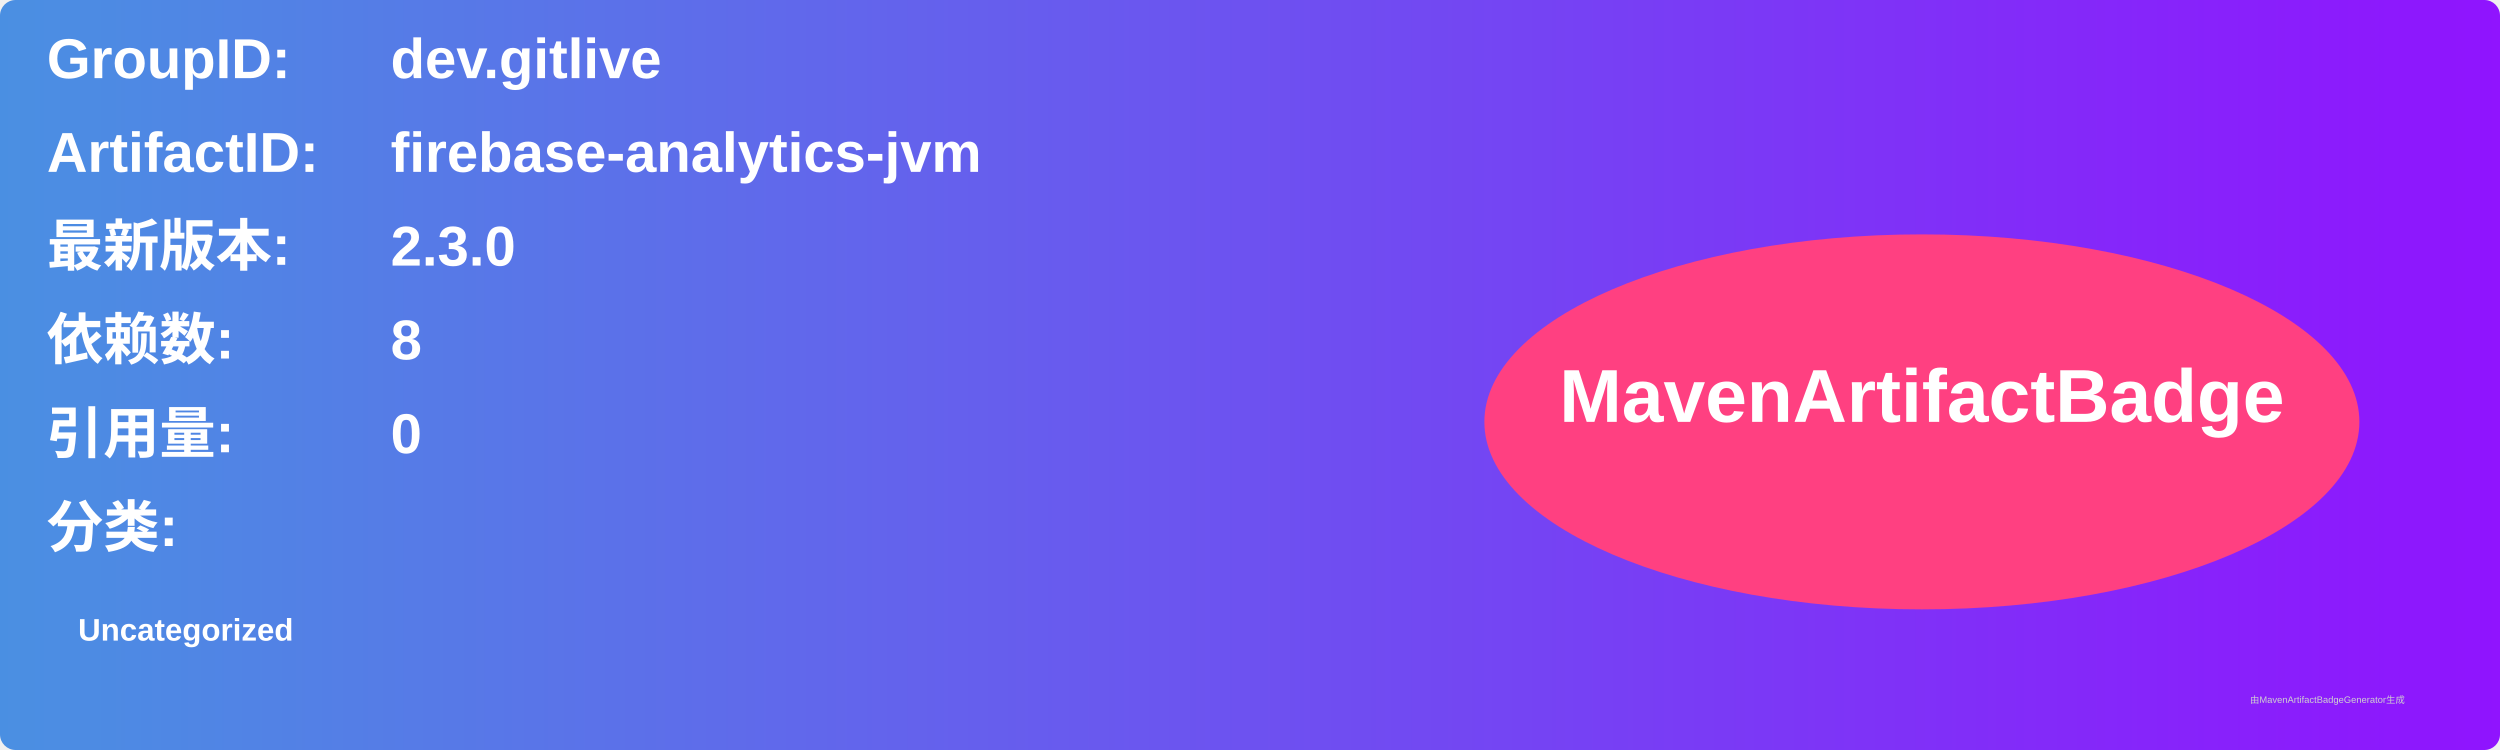
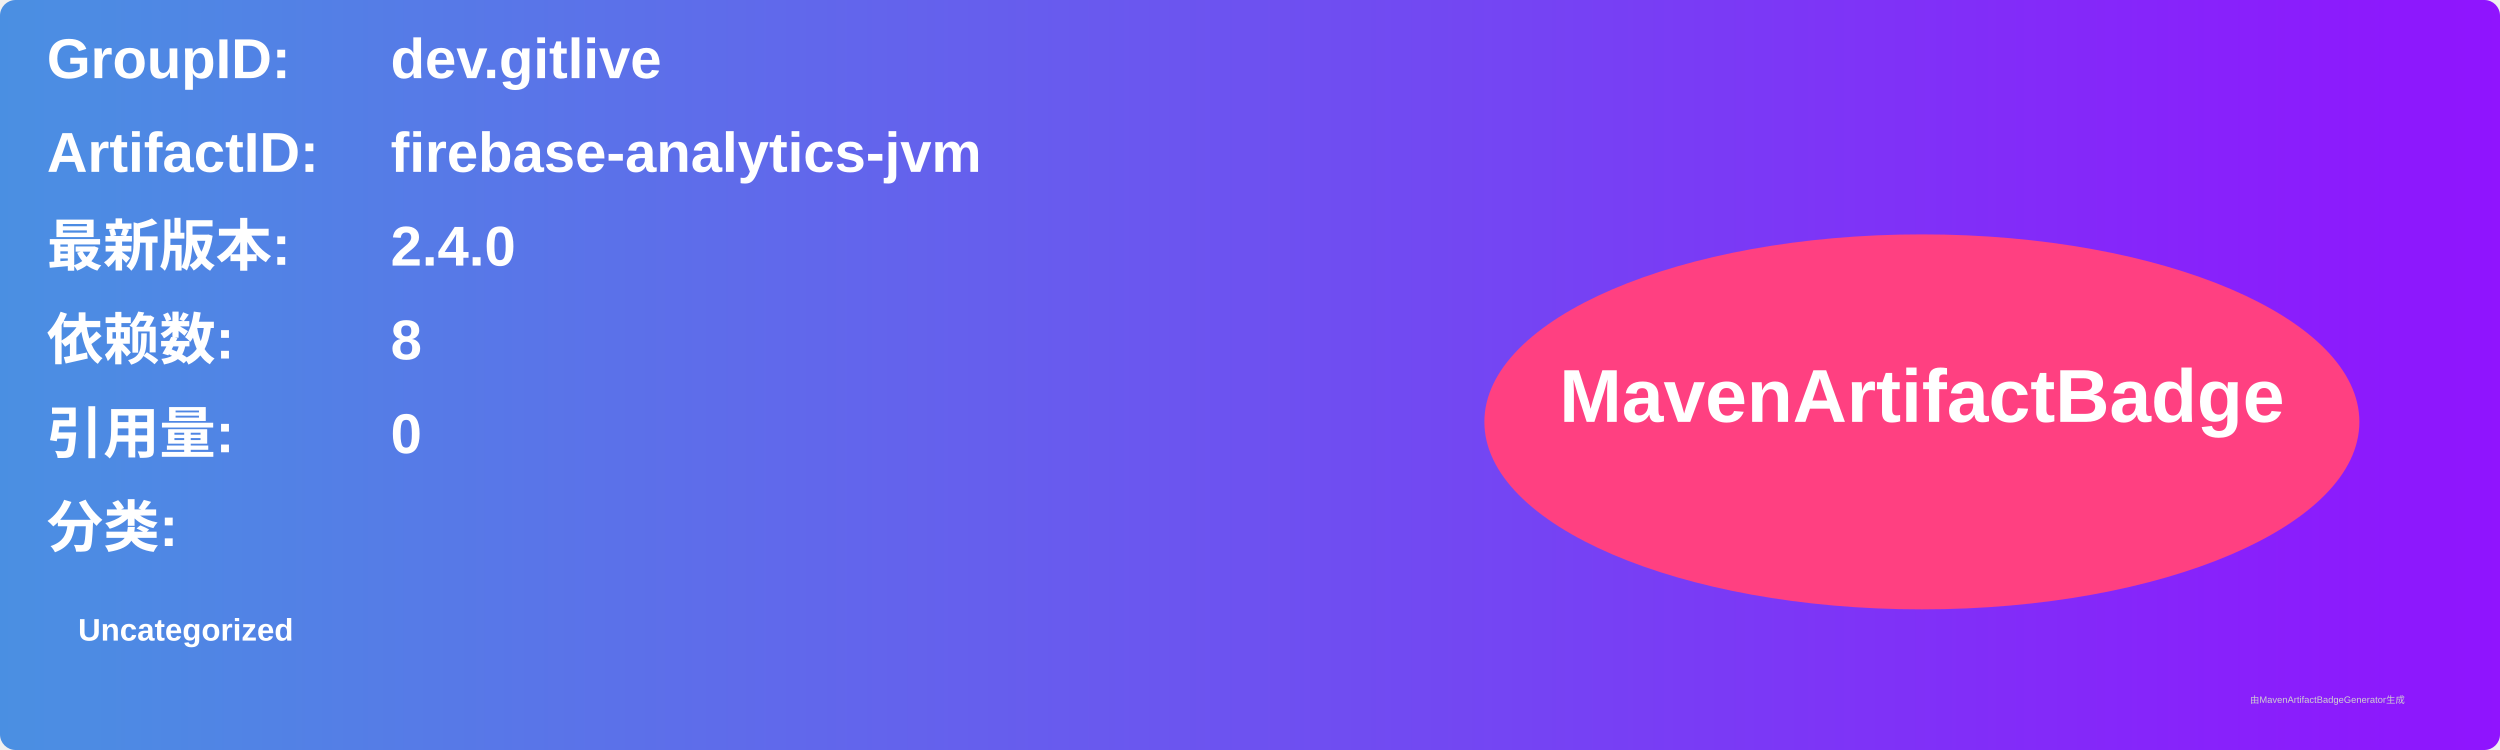
<svg xmlns="http://www.w3.org/2000/svg" width="800" height="240" viewBox="0 0 800 240">
  <linearGradient id="grad" x1="0%" y1="0%" x2="100%" y2="0%">
    <stop offset="0%" stop-color="#4a90e2" />
    <stop offset="100%" stop-color="#9013fe" />
  </linearGradient>
  <rect width="100%" height="100%" rx="5" ry="5" fill="url(#grad)" />
  <g transform="translate(15, 15)">
    <text x="0" y="10" font-family="Arial" font-size="18" fill="white" font-weight="bold" width="260">GroupID:</text>
    <text x="110" y="10" font-family="Arial" font-size="18" fill="white" font-weight="bold" width="460">dev.gitlive</text>
    <text x="0" y="40" font-family="Arial" font-size="18" fill="white" font-weight="bold" width="260">ArtifactID:</text>
    <text x="110" y="40" font-family="Arial" font-size="18" fill="white" font-weight="bold" width="460">firebase-analytics-jvm</text>
    <text x="0" y="70" font-family="Arial" font-size="18" fill="white" font-weight="bold">最新版本:</text>
    <text x="110" y="70" font-family="Arial" font-size="18" fill="white" font-weight="bold">
-       <tspan font-weight="bold">2.3.0</tspan>
+       <tspan font-weight="bold">2.4.0</tspan>
    </text>
    <text x="0" y="100" font-family="Arial" font-size="18" fill="white" font-weight="bold">依赖数: </text>
    <text x="110" y="100" font-family="Arial" font-size="18" fill="white">
      <tspan font-weight="bold">8</tspan>
    </text>
    <text x="0" y="130" font-family="Arial" font-size="18" fill="white" font-weight="bold">引用量: </text>
    <text x="110" y="130" font-family="Arial" font-size="18" fill="white">
      <tspan font-weight="bold">0</tspan>
    </text>
    <text x="0" y="160" font-family="Arial" font-size="18" fill="white" font-weight="bold">分类:</text>
    <text x="10" y="190" font-family="Arial" font-size="10" fill="white">
      <tspan font-weight="bold">Uncategorized</tspan>
    </text>
    <ellipse cx="600" cy="120" rx="140" ry="60" fill="#ff4081" />
    <text x="600" y="120" text-anchor="middle" font-family="Arial" font-size="24" fill="white" font-weight="bold">MavenArtifactBadge</text>
  </g>
  <text x="720" y="225" font-family="Arial" font-size="3" fill="#d0d0d0">由MavenArtifactBadgeGenerator生成</text>
</svg>
